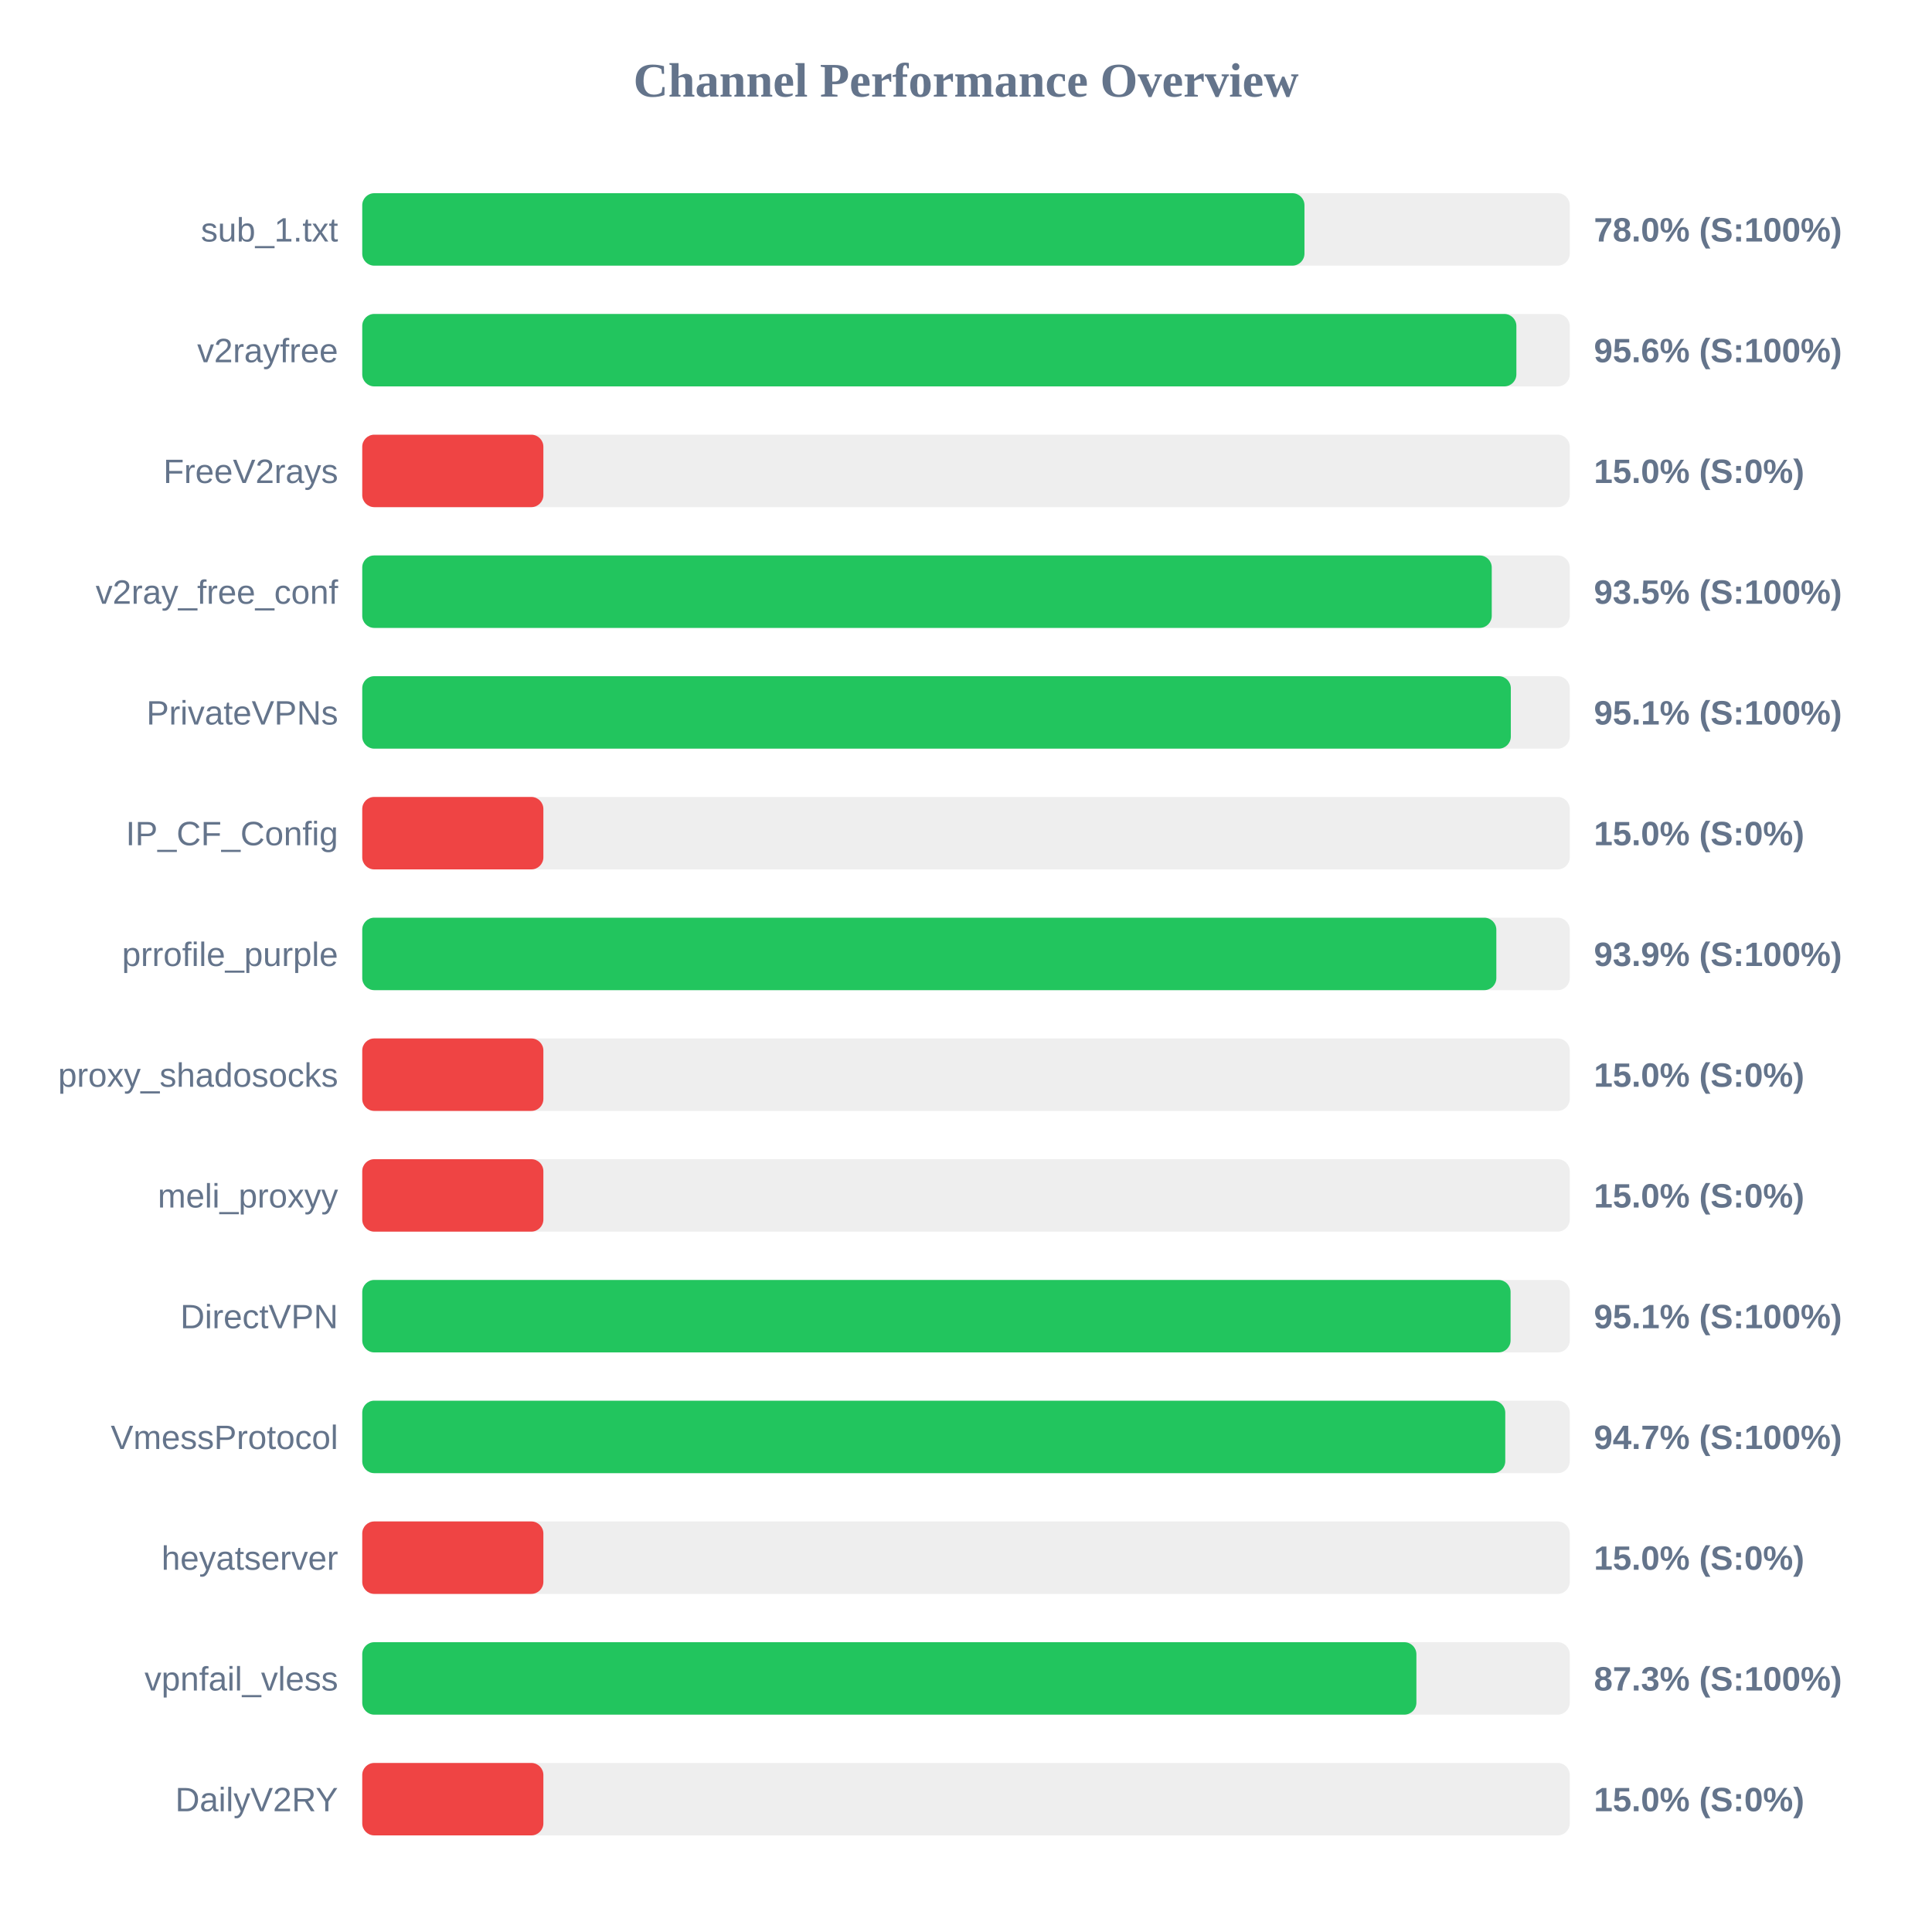
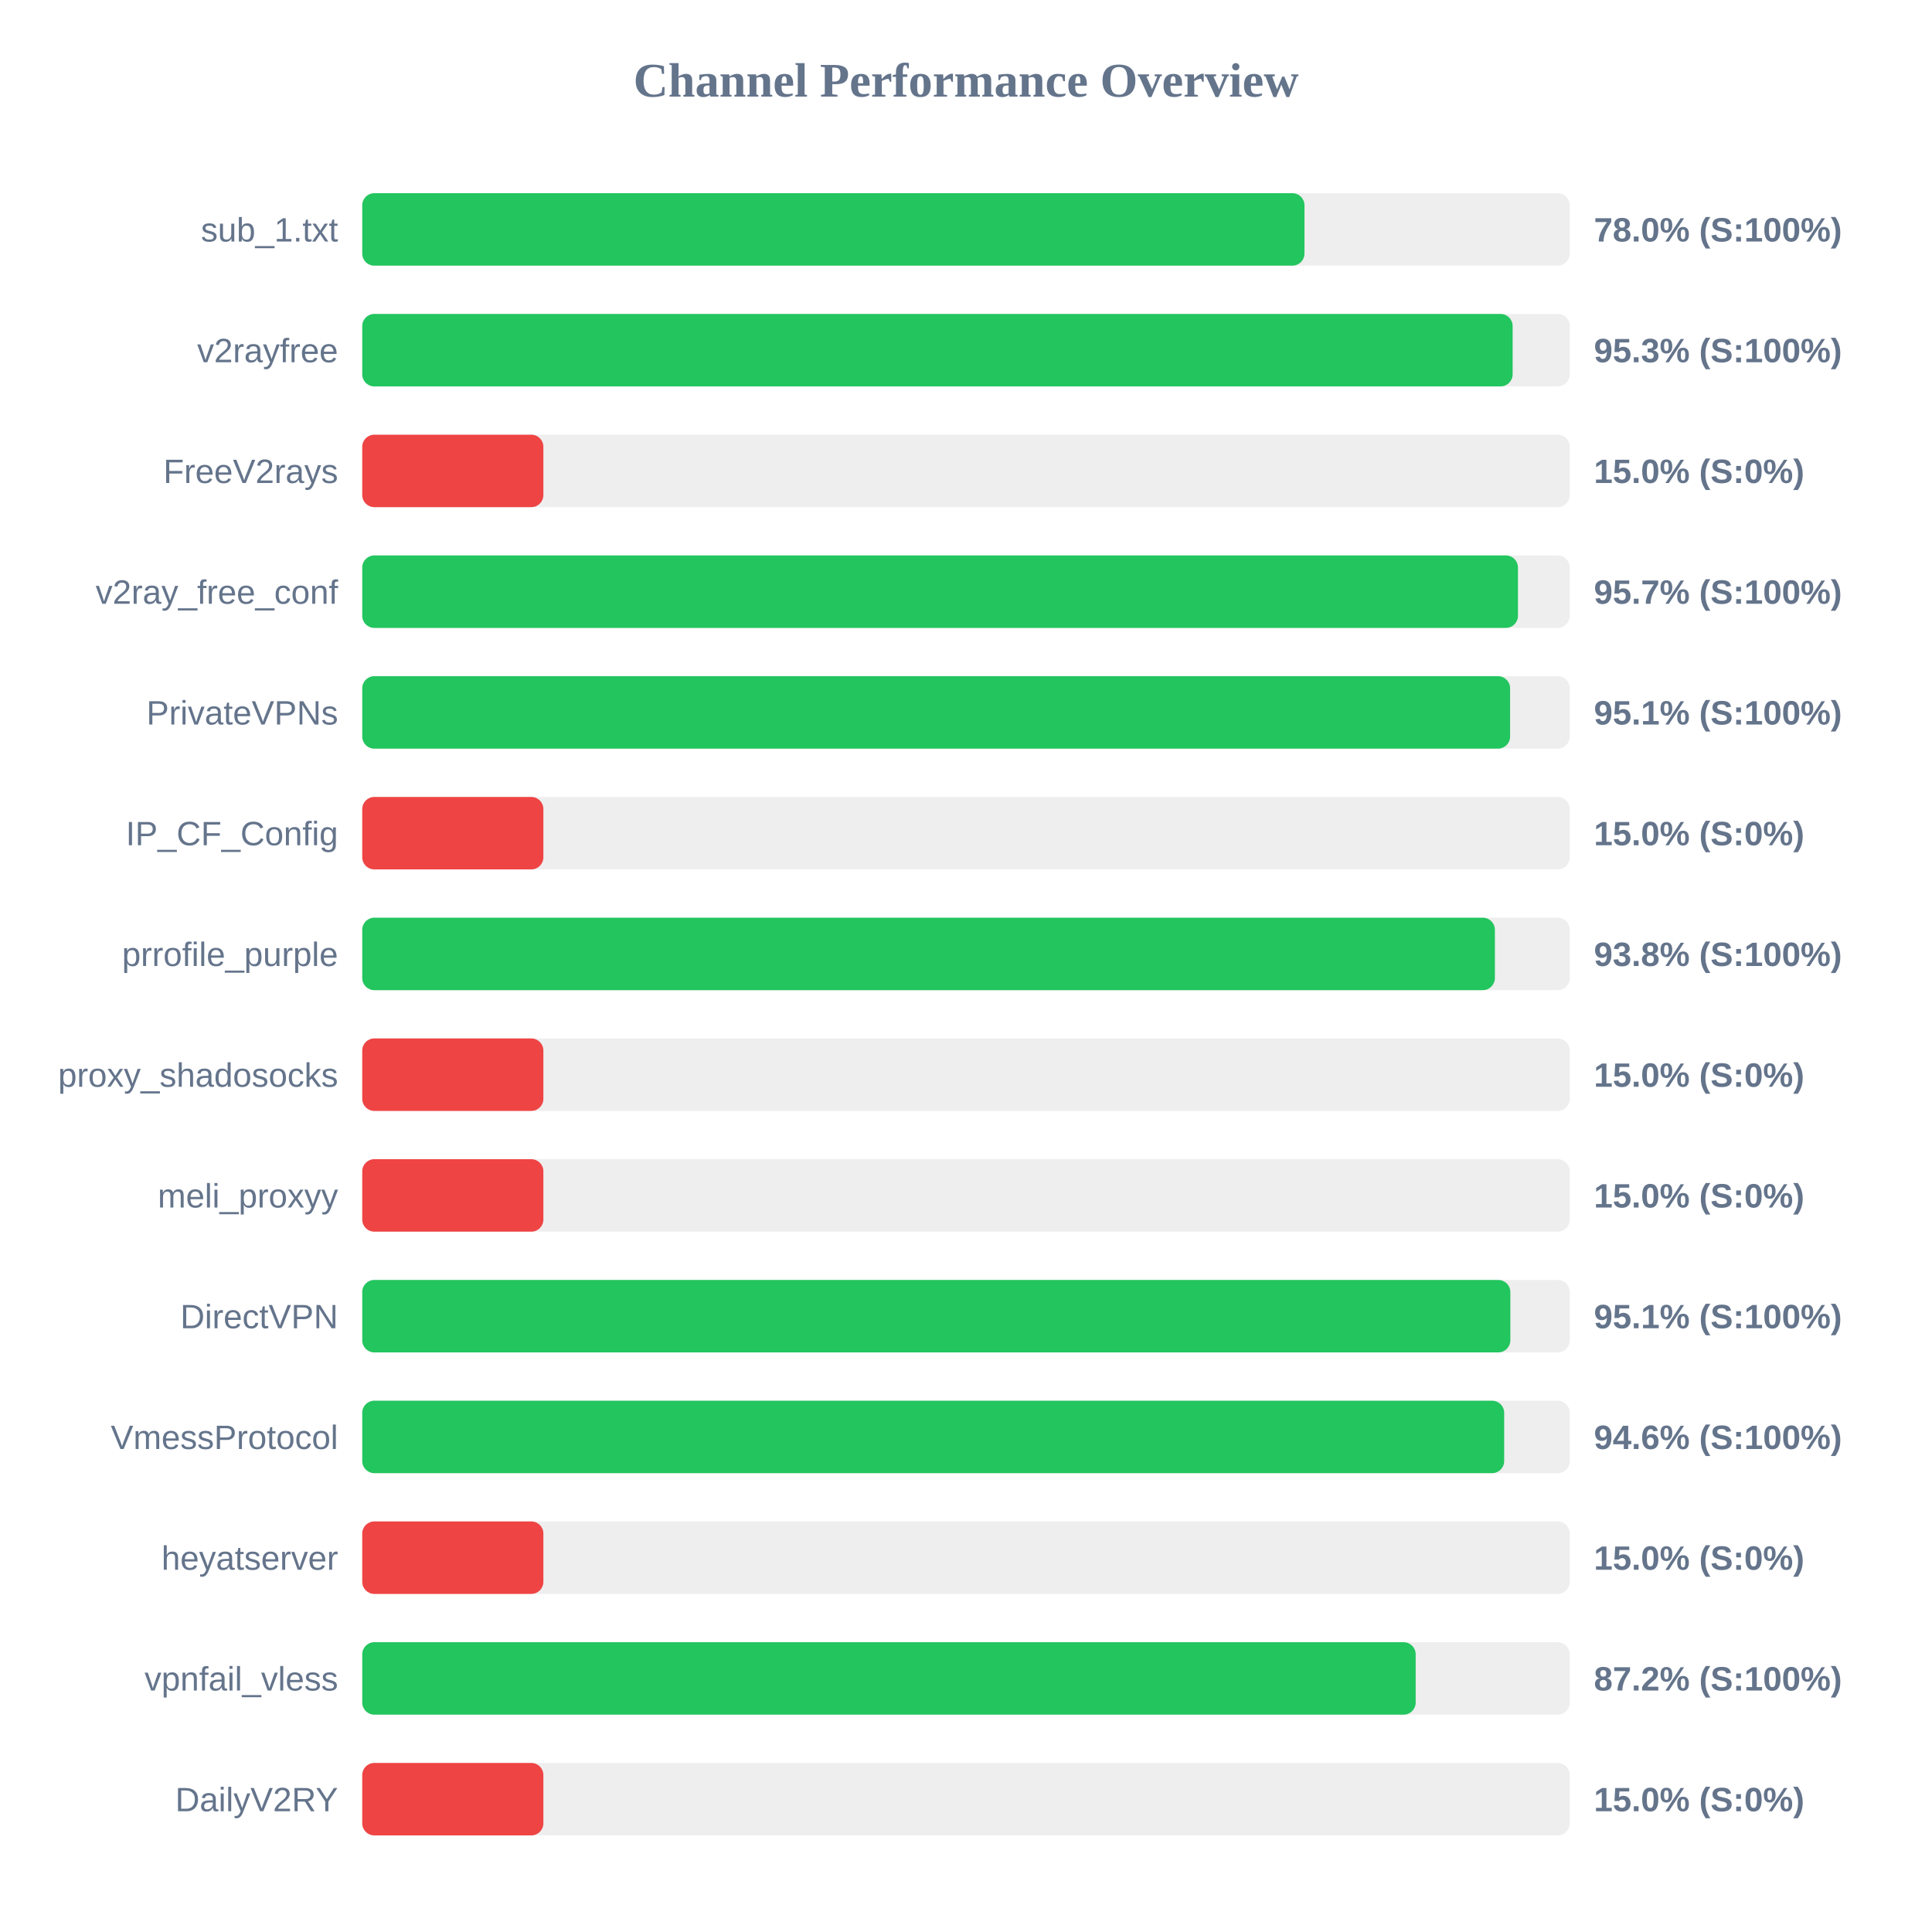
<svg xmlns="http://www.w3.org/2000/svg" width="800" height="800" version="1.1">
  <style>
        .row { font: 14px Arial; fill: #64748b; }
        .score { font: bold 14px Arial; fill: #64748b; }
    </style>
  <text x="400" y="40" text-anchor="middle" font-size="20px" font-weight="bold" fill="#64748b">Channel Performance Overview</text>
  <rect x="150" y="80" width="500" height="30" fill="#eee" rx="5" />
  <rect x="150" y="80" width="390.15" height="30" fill="#22c55e" rx="5" />
  <text x="140" y="100" text-anchor="end" class="row">sub_1.txt</text>
  <text x="660" y="100" text-anchor="start" class="score">78.0% (S:100%)</text>
  <rect x="150" y="130" width="500" height="30" fill="#eee" rx="5" />
-   <rect x="150" y="130" width="477.9" height="30" fill="#22c55e" rx="5" />
+   <rect x="150" y="130" width="476.35" height="30" fill="#22c55e" rx="5" />
  <text x="140" y="150" text-anchor="end" class="row">v2rayfree</text>
-   <text x="660" y="150" text-anchor="start" class="score">95.6% (S:100%)</text>
+   <text x="660" y="150" text-anchor="start" class="score">95.3% (S:100%)</text>
  <rect x="150" y="180" width="500" height="30" fill="#eee" rx="5" />
  <rect x="150" y="180" width="75.0" height="30" fill="#ef4444" rx="5" />
  <text x="140" y="200" text-anchor="end" class="row">FreeV2rays</text>
  <text x="660" y="200" text-anchor="start" class="score">15.0% (S:0%)</text>
  <rect x="150" y="230" width="500" height="30" fill="#eee" rx="5" />
-   <rect x="150" y="230" width="467.7" height="30" fill="#22c55e" rx="5" />
+   <rect x="150" y="230" width="478.55" height="30" fill="#22c55e" rx="5" />
  <text x="140" y="250" text-anchor="end" class="row">v2ray_free_conf</text>
-   <text x="660" y="250" text-anchor="start" class="score">93.5% (S:100%)</text>
+   <text x="660" y="250" text-anchor="start" class="score">95.7% (S:100%)</text>
  <rect x="150" y="280" width="500" height="30" fill="#eee" rx="5" />
-   <rect x="150" y="280" width="475.6" height="30" fill="#22c55e" rx="5" />
+   <rect x="150" y="280" width="475.3" height="30" fill="#22c55e" rx="5" />
  <text x="140" y="300" text-anchor="end" class="row">PrivateVPNs</text>
  <text x="660" y="300" text-anchor="start" class="score">95.1% (S:100%)</text>
  <rect x="150" y="330" width="500" height="30" fill="#eee" rx="5" />
  <rect x="150" y="330" width="75.0" height="30" fill="#ef4444" rx="5" />
  <text x="140" y="350" text-anchor="end" class="row">IP_CF_Config</text>
  <text x="660" y="350" text-anchor="start" class="score">15.0% (S:0%)</text>
  <rect x="150" y="380" width="500" height="30" fill="#eee" rx="5" />
-   <rect x="150" y="380" width="469.6" height="30" fill="#22c55e" rx="5" />
+   <rect x="150" y="380" width="469.0" height="30" fill="#22c55e" rx="5" />
  <text x="140" y="400" text-anchor="end" class="row">prrofile_purple</text>
-   <text x="660" y="400" text-anchor="start" class="score">93.9% (S:100%)</text>
+   <text x="660" y="400" text-anchor="start" class="score">93.8% (S:100%)</text>
  <rect x="150" y="430" width="500" height="30" fill="#eee" rx="5" />
  <rect x="150" y="430" width="75.0" height="30" fill="#ef4444" rx="5" />
  <text x="140" y="450" text-anchor="end" class="row">proxy_shadosocks</text>
  <text x="660" y="450" text-anchor="start" class="score">15.0% (S:0%)</text>
  <rect x="150" y="480" width="500" height="30" fill="#eee" rx="5" />
  <rect x="150" y="480" width="75.0" height="30" fill="#ef4444" rx="5" />
  <text x="140" y="500" text-anchor="end" class="row">meli_proxyy</text>
  <text x="660" y="500" text-anchor="start" class="score">15.0% (S:0%)</text>
  <rect x="150" y="530" width="500" height="30" fill="#eee" rx="5" />
-   <rect x="150" y="530" width="475.5" height="30" fill="#22c55e" rx="5" />
+   <rect x="150" y="530" width="475.4" height="30" fill="#22c55e" rx="5" />
  <text x="140" y="550" text-anchor="end" class="row">DirectVPN</text>
  <text x="660" y="550" text-anchor="start" class="score">95.1% (S:100%)</text>
  <rect x="150" y="580" width="500" height="30" fill="#eee" rx="5" />
-   <rect x="150" y="580" width="473.3" height="30" fill="#22c55e" rx="5" />
+   <rect x="150" y="580" width="472.85" height="30" fill="#22c55e" rx="5" />
  <text x="140" y="600" text-anchor="end" class="row">VmessProtocol</text>
-   <text x="660" y="600" text-anchor="start" class="score">94.7% (S:100%)</text>
+   <text x="660" y="600" text-anchor="start" class="score">94.6% (S:100%)</text>
  <rect x="150" y="630" width="500" height="30" fill="#eee" rx="5" />
  <rect x="150" y="630" width="75.0" height="30" fill="#ef4444" rx="5" />
  <text x="140" y="650" text-anchor="end" class="row">heyatserver</text>
  <text x="660" y="650" text-anchor="start" class="score">15.0% (S:0%)</text>
  <rect x="150" y="680" width="500" height="30" fill="#eee" rx="5" />
-   <rect x="150" y="680" width="436.5" height="30" fill="#22c55e" rx="5" />
+   <rect x="150" y="680" width="436.2" height="30" fill="#22c55e" rx="5" />
  <text x="140" y="700" text-anchor="end" class="row">vpnfail_vless</text>
-   <text x="660" y="700" text-anchor="start" class="score">87.3% (S:100%)</text>
+   <text x="660" y="700" text-anchor="start" class="score">87.2% (S:100%)</text>
  <rect x="150" y="730" width="500" height="30" fill="#eee" rx="5" />
  <rect x="150" y="730" width="75.0" height="30" fill="#ef4444" rx="5" />
  <text x="140" y="750" text-anchor="end" class="row">DailyV2RY</text>
  <text x="660" y="750" text-anchor="start" class="score">15.0% (S:0%)</text>
</svg>
